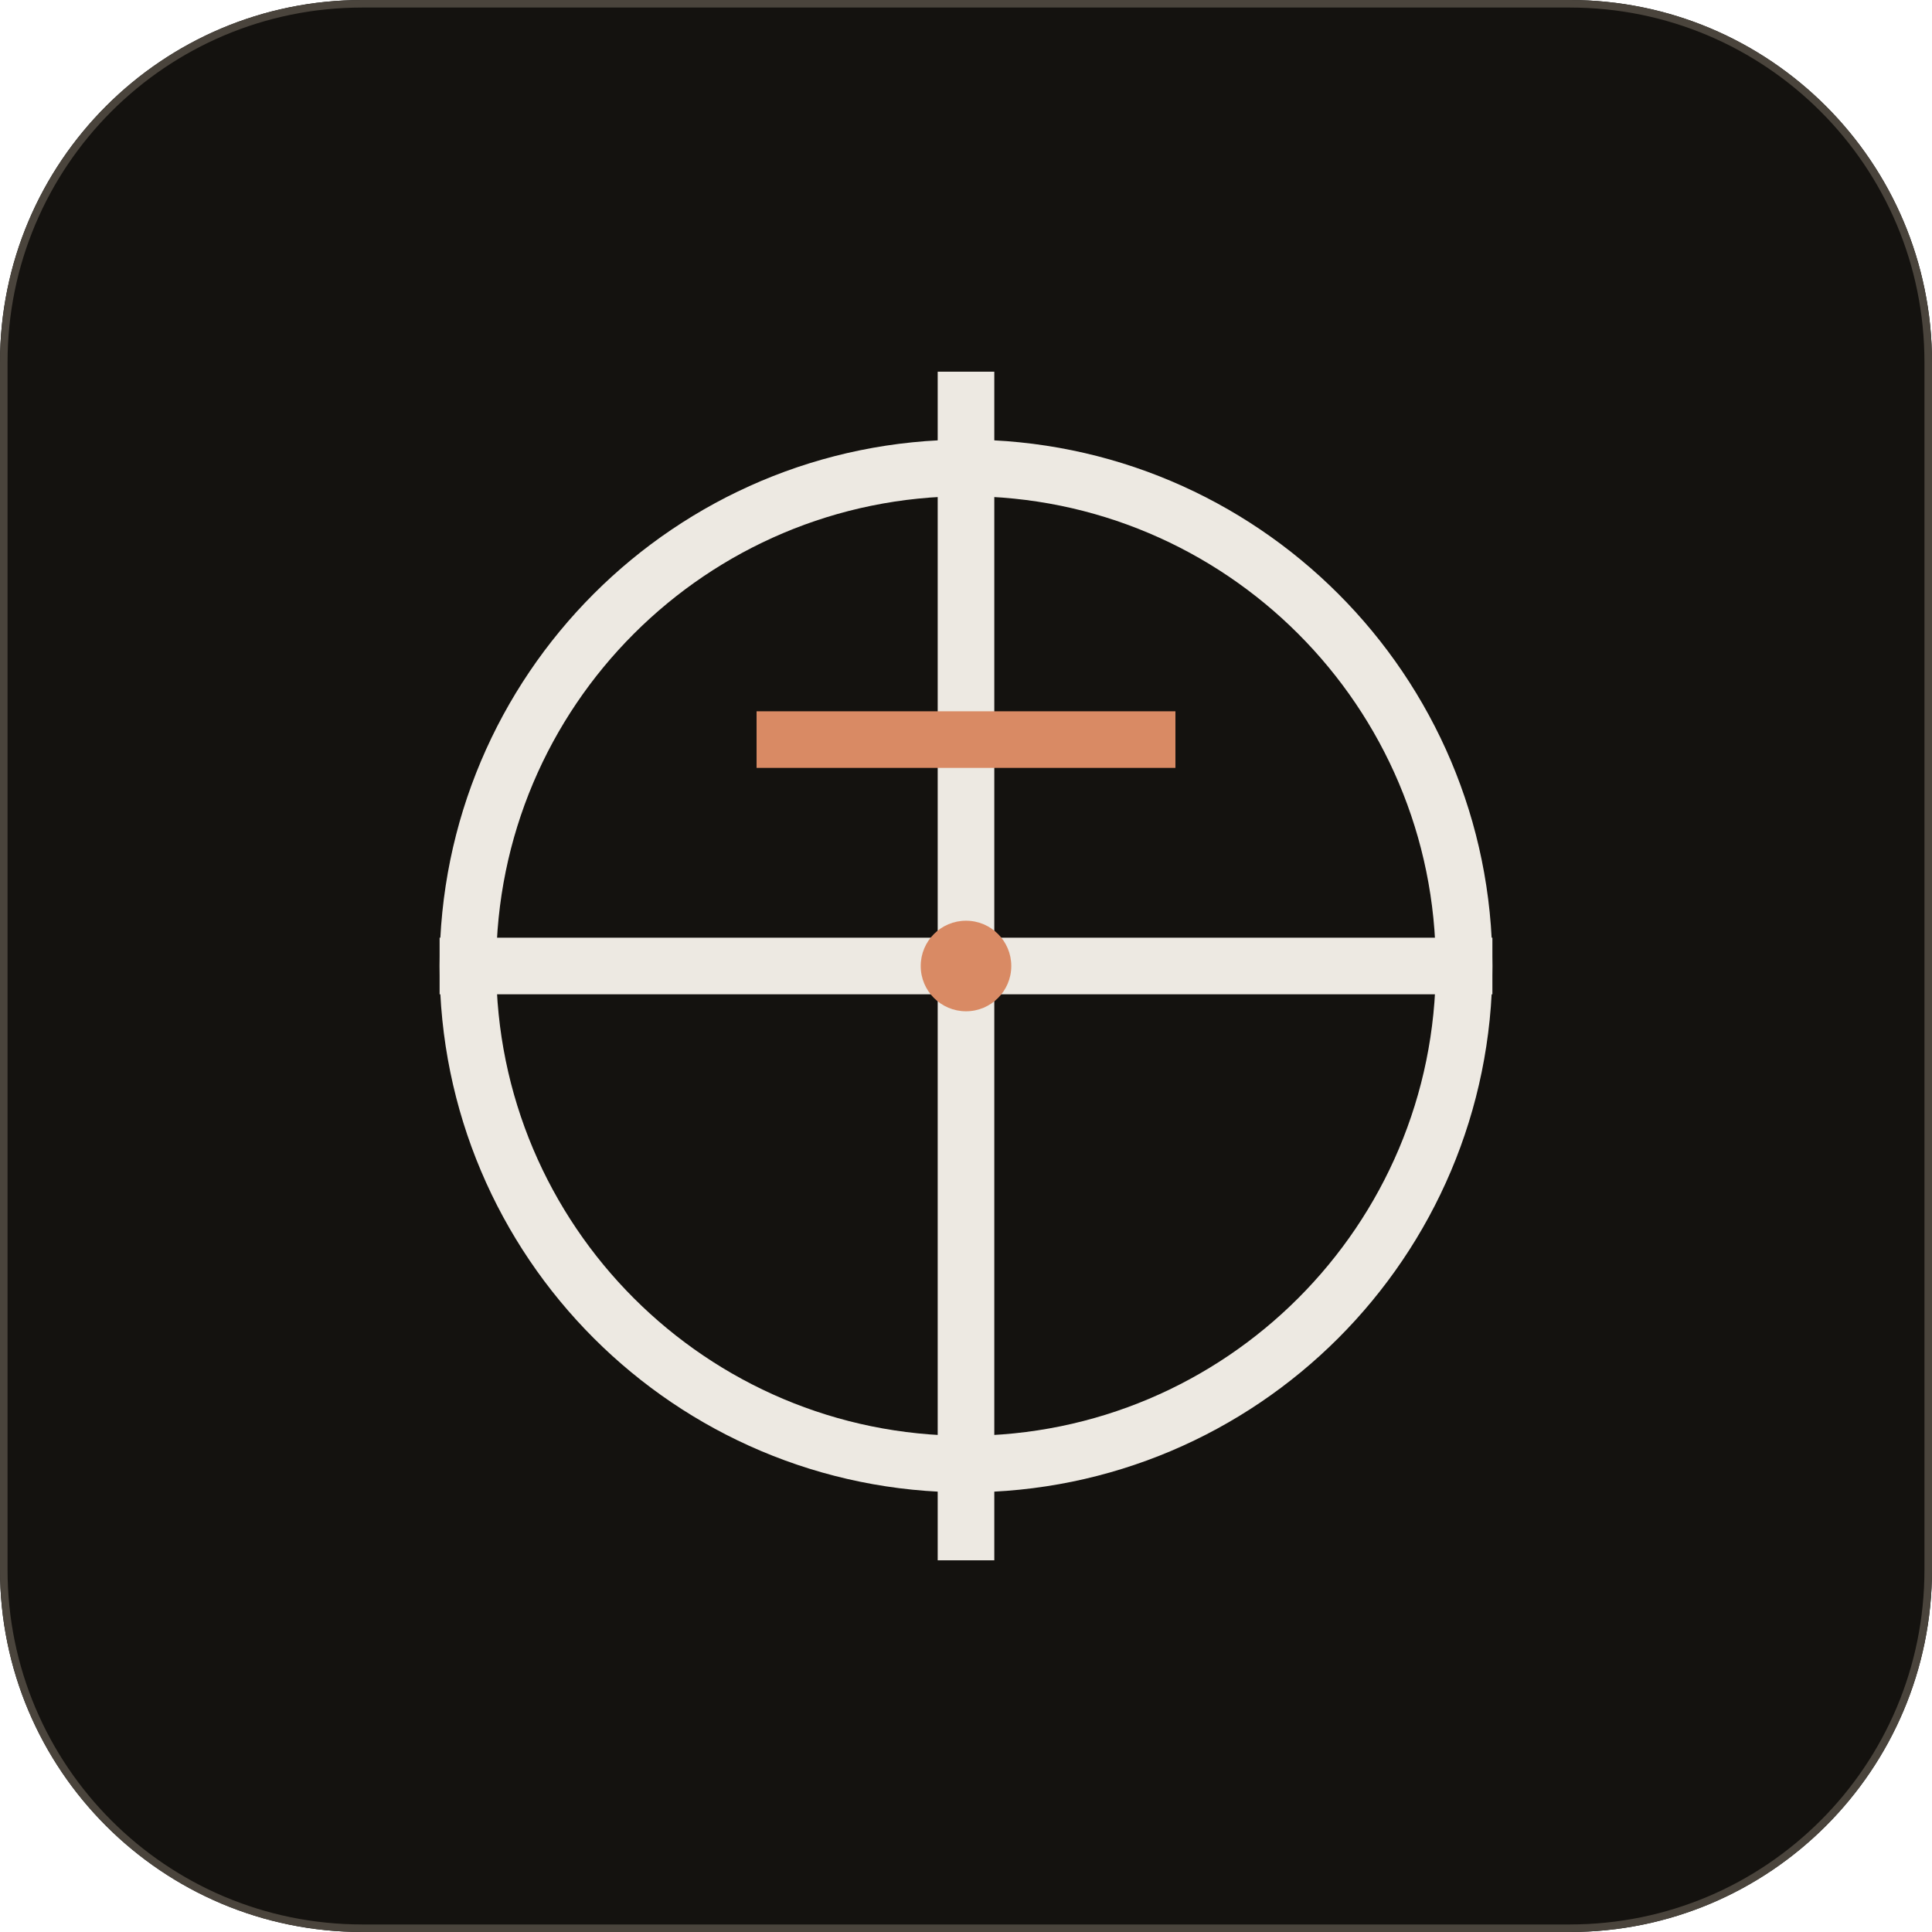
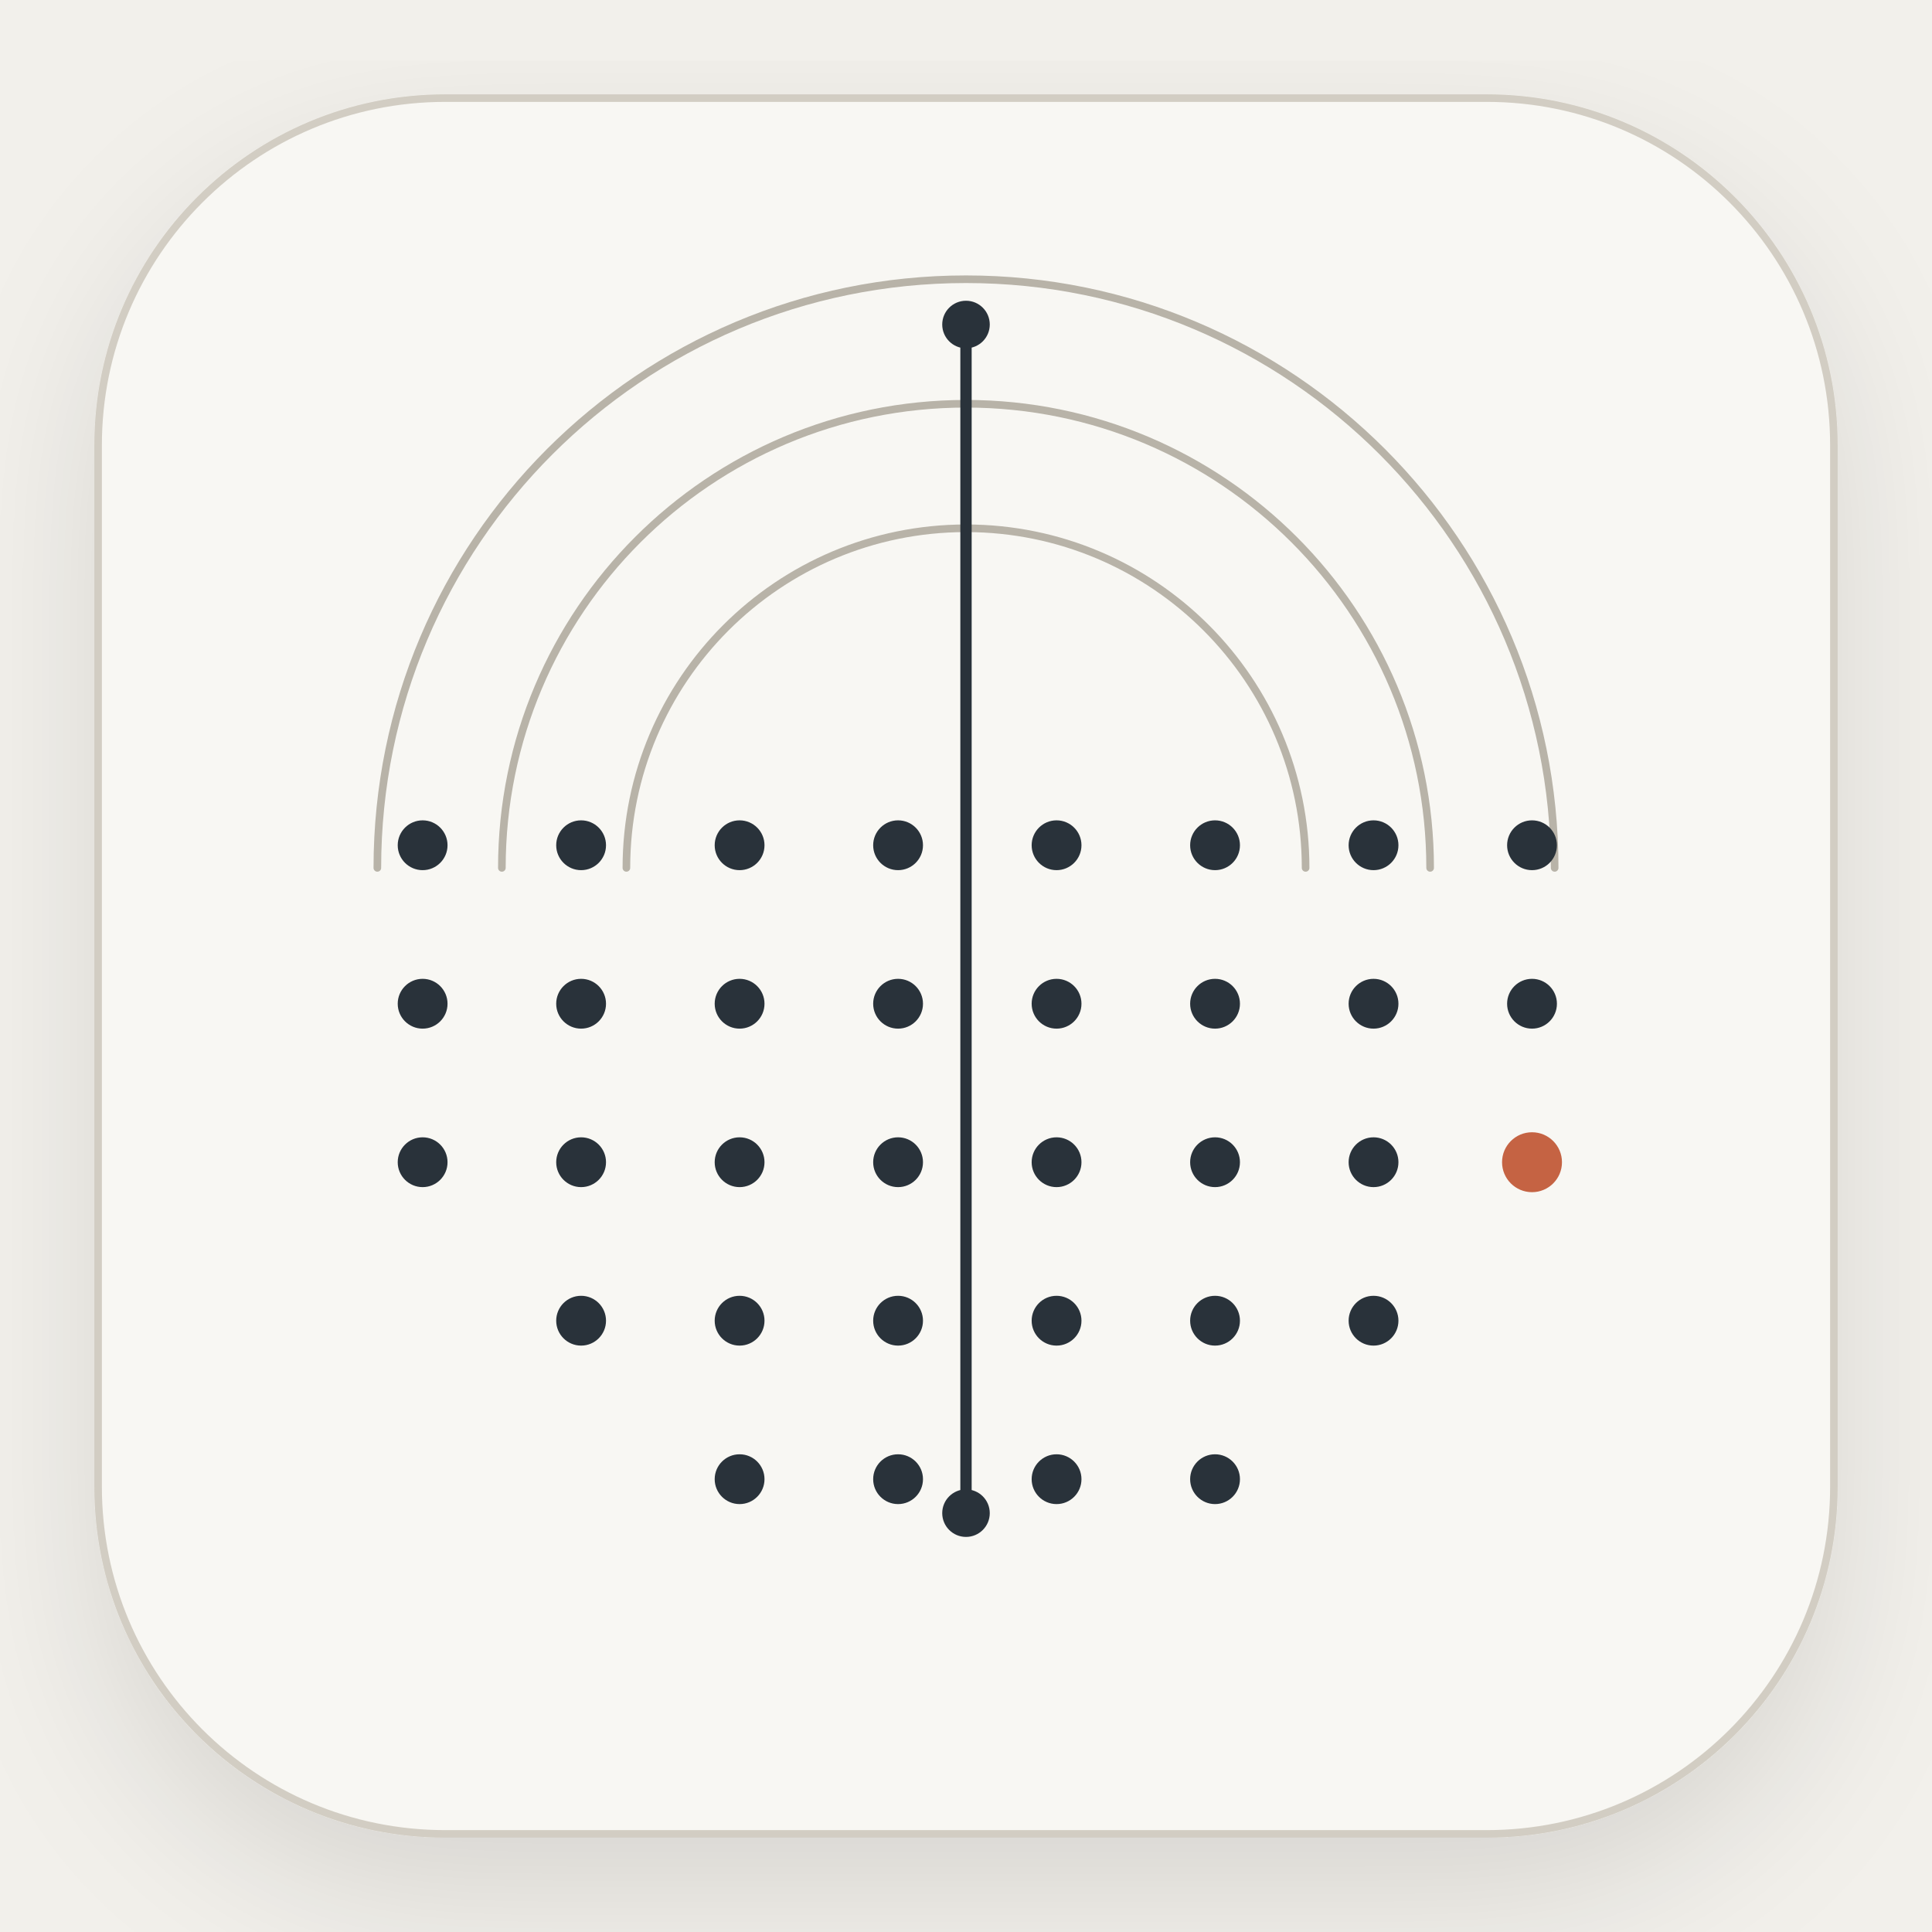
- <svg xmlns="http://www.w3.org/2000/svg" viewBox="0 0 256 256" role="img">
-   <rect width="256" height="256" rx="48" fill="#14120F" />
-   <rect x="0.5" y="0.5" width="255" height="255" rx="47.5" fill="none" stroke="#4A443C" stroke-width="1" />
-   <g transform="translate(32 32) scale(0.75)">
-     <circle cx="128" cy="128" r="88" fill="none" stroke="#EDE9E2" stroke-width="10" />
-     <line x1="40" y1="128" x2="216" y2="128" stroke="#EDE9E2" stroke-width="10" stroke-linecap="square" />
-     <line x1="128" y1="28" x2="128" y2="228" stroke="#EDE9E2" stroke-width="10" stroke-linecap="square" />
-     <line x1="96" y1="88" x2="160" y2="88" stroke="#D98A64" stroke-width="10" stroke-linecap="square" />
-     <circle cx="128" cy="128" r="8" fill="#D98A64" />
-   </g>
+ <svg xmlns="http://www.w3.org/2000/svg" width="256" height="256" viewBox="0 0 256 256" role="img" aria-label="Meridian application tile">
+   <rect width="100%" height="100%" fill="#F2F0EB" />
+   <defs>
+     <filter id="tileShadow" x="-20%" y="-20%" width="140%" height="140%">
+       <feDropShadow dx="0" dy="8" stdDeviation="10" flood-color="#20252B" flood-opacity="0.11" />
+     </filter>
+   </defs>
+   <rect x="13" y="13" width="230" height="230" rx="46" fill="#F8F7F3" stroke="#D2CDC3" filter="url(#tileShadow)" />
+   <path d="M 83.00 115.00 A 45.00 45.00 0 0 1 173.00 115.00" fill="none" stroke="#B8B3A8" stroke-width="1.01" stroke-linecap="round" />
+   <path d="M 66.50 115.00 A 61.50 61.50 0 0 1 189.50 115.00" fill="none" stroke="#B8B3A8" stroke-width="1.01" stroke-linecap="round" />
+   <path d="M 50.00 115.00 A 78.00 78.00 0 0 1 206.00 115.00" fill="none" stroke="#B8B3A8" stroke-width="1.01" stroke-linecap="round" />
+   <circle cx="56.00" cy="112.00" r="3.30" fill="#29323A" />
+   <circle cx="77.00" cy="112.00" r="3.30" fill="#29323A" />
+   <circle cx="98.00" cy="112.00" r="3.30" fill="#29323A" />
+   <circle cx="119.00" cy="112.00" r="3.30" fill="#29323A" />
+   <circle cx="140.00" cy="112.00" r="3.30" fill="#29323A" />
+   <circle cx="161.00" cy="112.00" r="3.30" fill="#29323A" />
+   <circle cx="182.00" cy="112.00" r="3.30" fill="#29323A" />
+   <circle cx="203.00" cy="112.00" r="3.30" fill="#29323A" />
+   <circle cx="56.00" cy="133.00" r="3.30" fill="#29323A" />
+   <circle cx="77.00" cy="133.00" r="3.30" fill="#29323A" />
+   <circle cx="98.00" cy="133.00" r="3.30" fill="#29323A" />
+   <circle cx="119.00" cy="133.00" r="3.30" fill="#29323A" />
+   <circle cx="140.00" cy="133.00" r="3.30" fill="#29323A" />
+   <circle cx="161.00" cy="133.00" r="3.30" fill="#29323A" />
+   <circle cx="182.00" cy="133.00" r="3.30" fill="#29323A" />
+   <circle cx="203.00" cy="133.00" r="3.30" fill="#29323A" />
+   <circle cx="56.00" cy="154.00" r="3.30" fill="#29323A" />
+   <circle cx="77.00" cy="154.00" r="3.30" fill="#29323A" />
+   <circle cx="98.00" cy="154.00" r="3.30" fill="#29323A" />
+   <circle cx="119.00" cy="154.00" r="3.30" fill="#29323A" />
+   <circle cx="140.00" cy="154.00" r="3.30" fill="#29323A" />
+   <circle cx="161.00" cy="154.00" r="3.30" fill="#29323A" />
+   <circle cx="182.00" cy="154.00" r="3.30" fill="#29323A" />
+   <circle cx="77.00" cy="175.00" r="3.30" fill="#29323A" />
+   <circle cx="98.00" cy="175.00" r="3.30" fill="#29323A" />
+   <circle cx="119.00" cy="175.00" r="3.30" fill="#29323A" />
+   <circle cx="140.00" cy="175.00" r="3.30" fill="#29323A" />
+   <circle cx="161.00" cy="175.00" r="3.30" fill="#29323A" />
+   <circle cx="182.00" cy="175.00" r="3.30" fill="#29323A" />
+   <circle cx="98.00" cy="196.00" r="3.30" fill="#29323A" />
+   <circle cx="119.00" cy="196.00" r="3.30" fill="#29323A" />
+   <circle cx="140.00" cy="196.00" r="3.30" fill="#29323A" />
+   <circle cx="161.00" cy="196.00" r="3.30" fill="#29323A" />
+   <line x1="128.00" y1="43.00" x2="128.00" y2="200.50" stroke="#29323A" stroke-width="1.50" stroke-linecap="round" />
+   <circle cx="128.00" cy="43.00" r="3.15" fill="#29323A" />
+   <circle cx="128.00" cy="200.50" r="3.15" fill="#29323A" />
+   <circle cx="203.00" cy="154.00" r="3.97" fill="#C56343" />
</svg>
